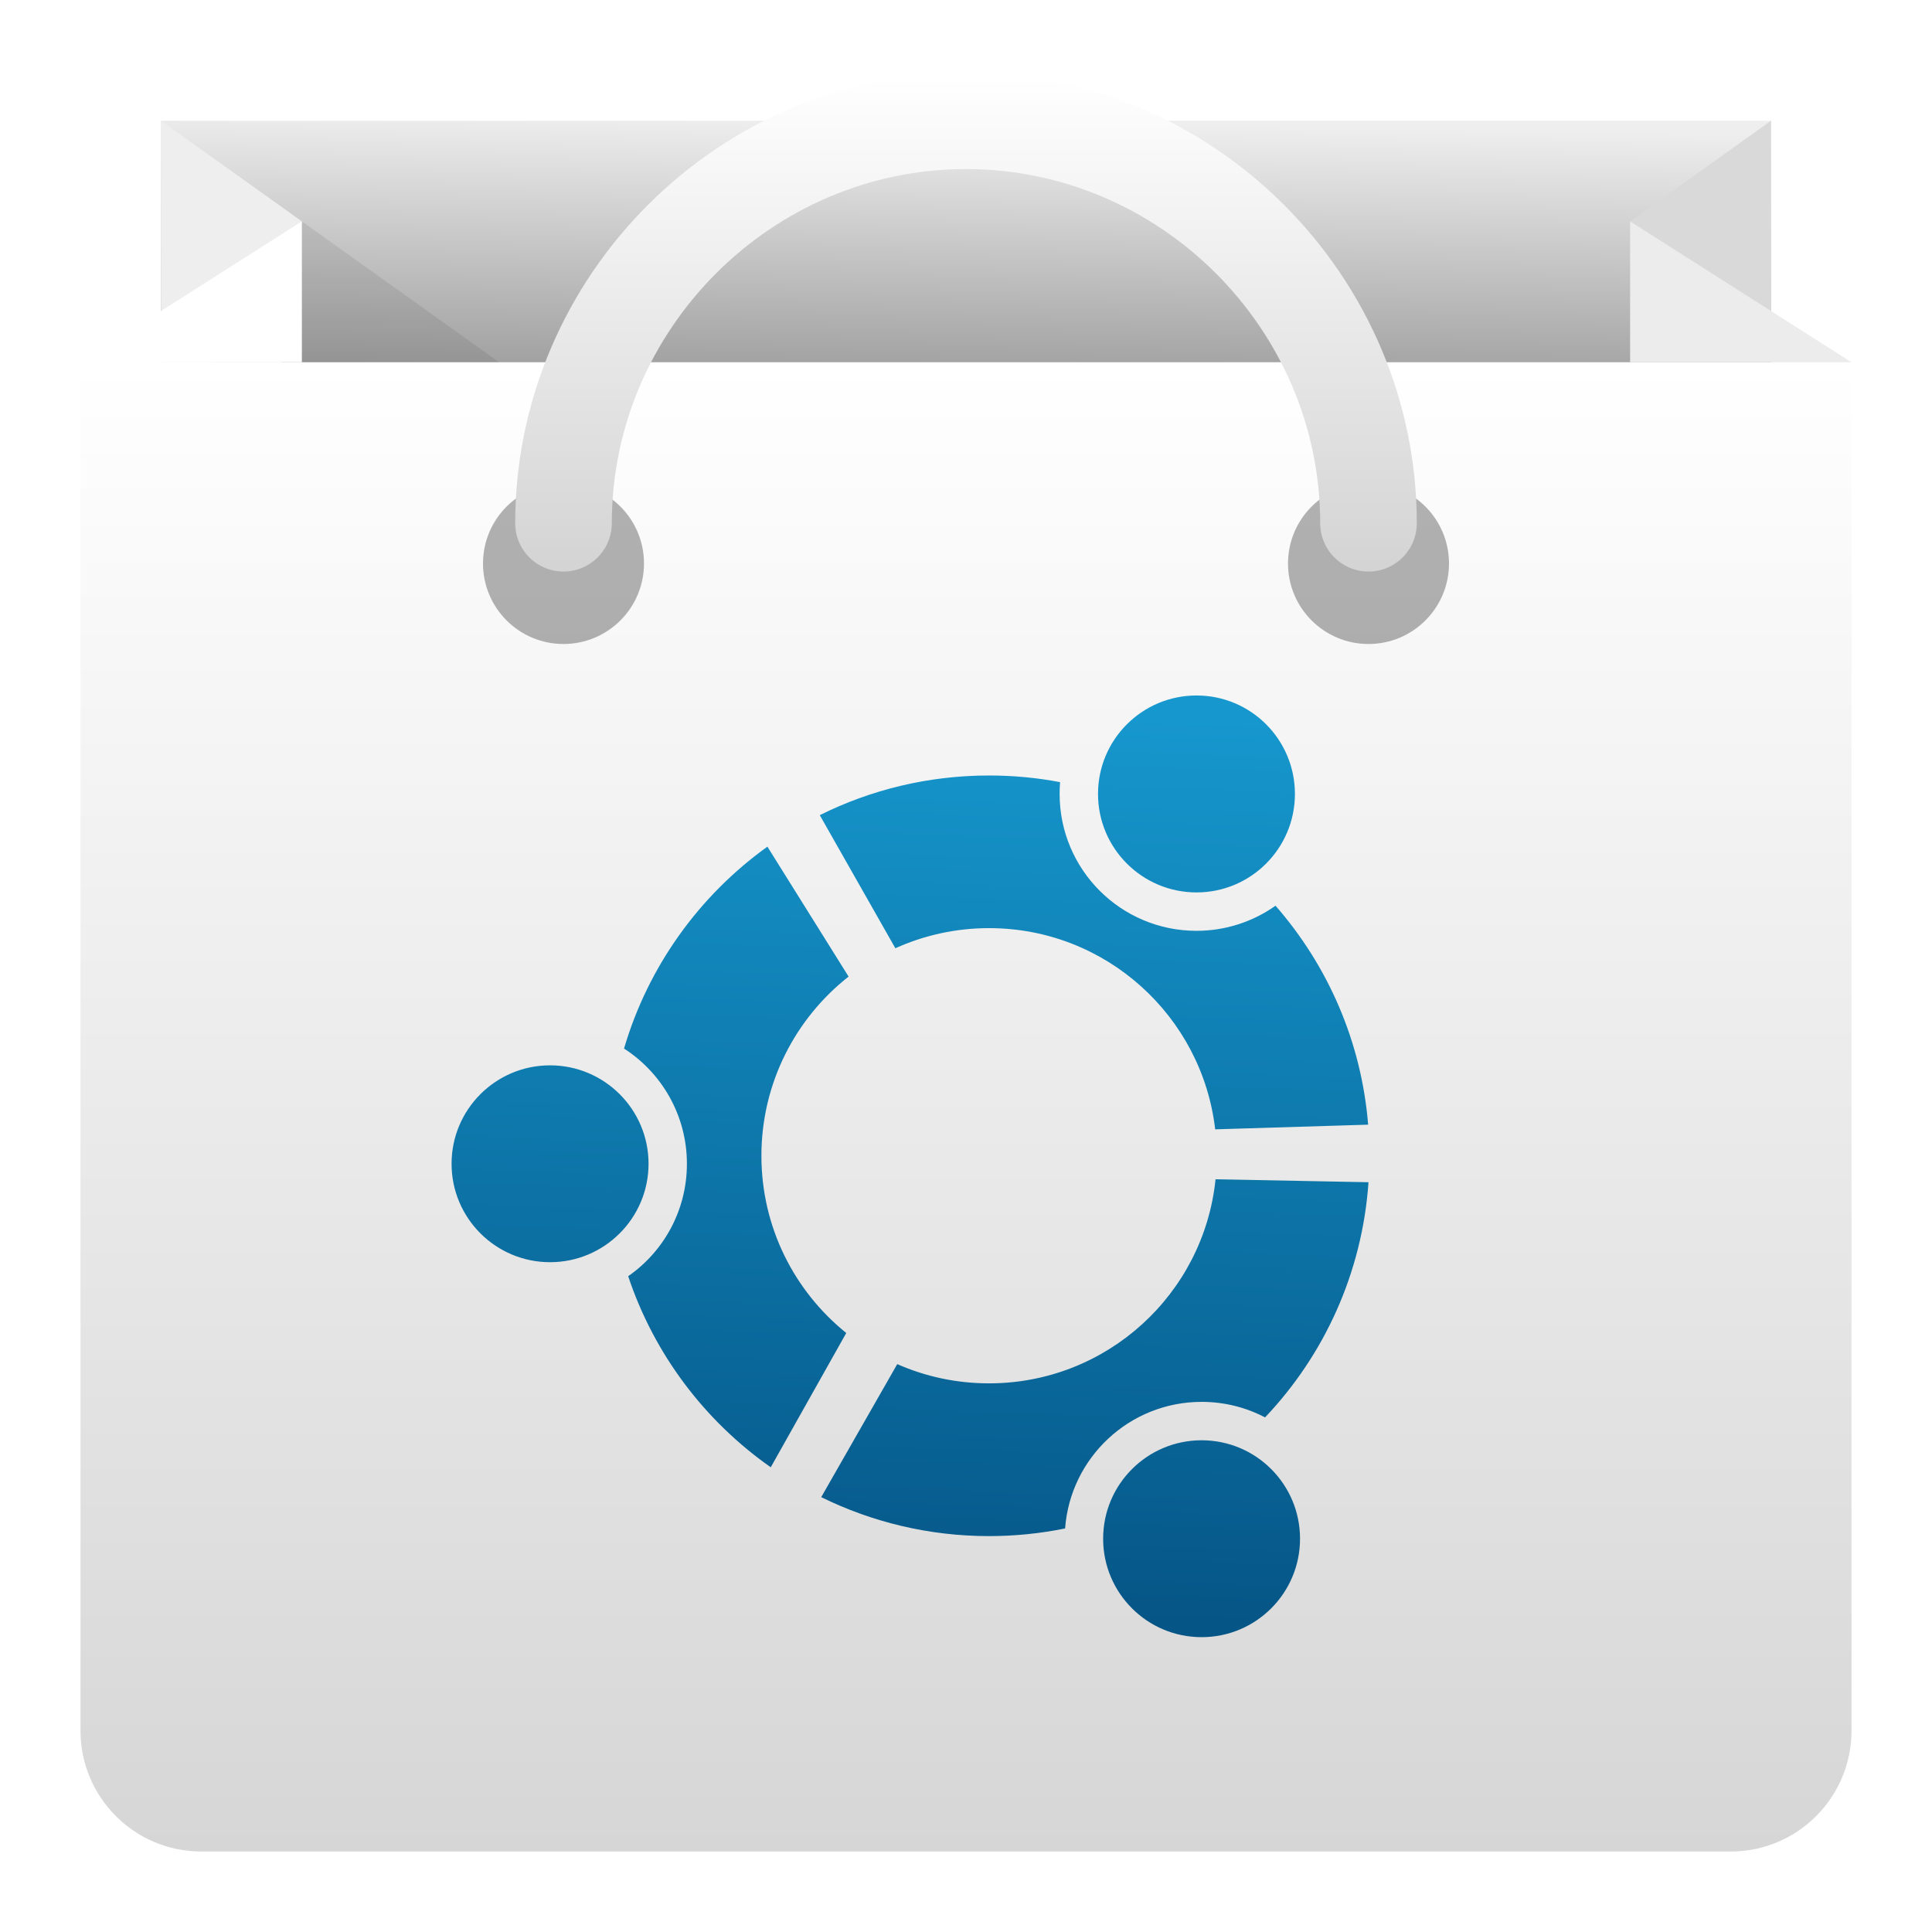
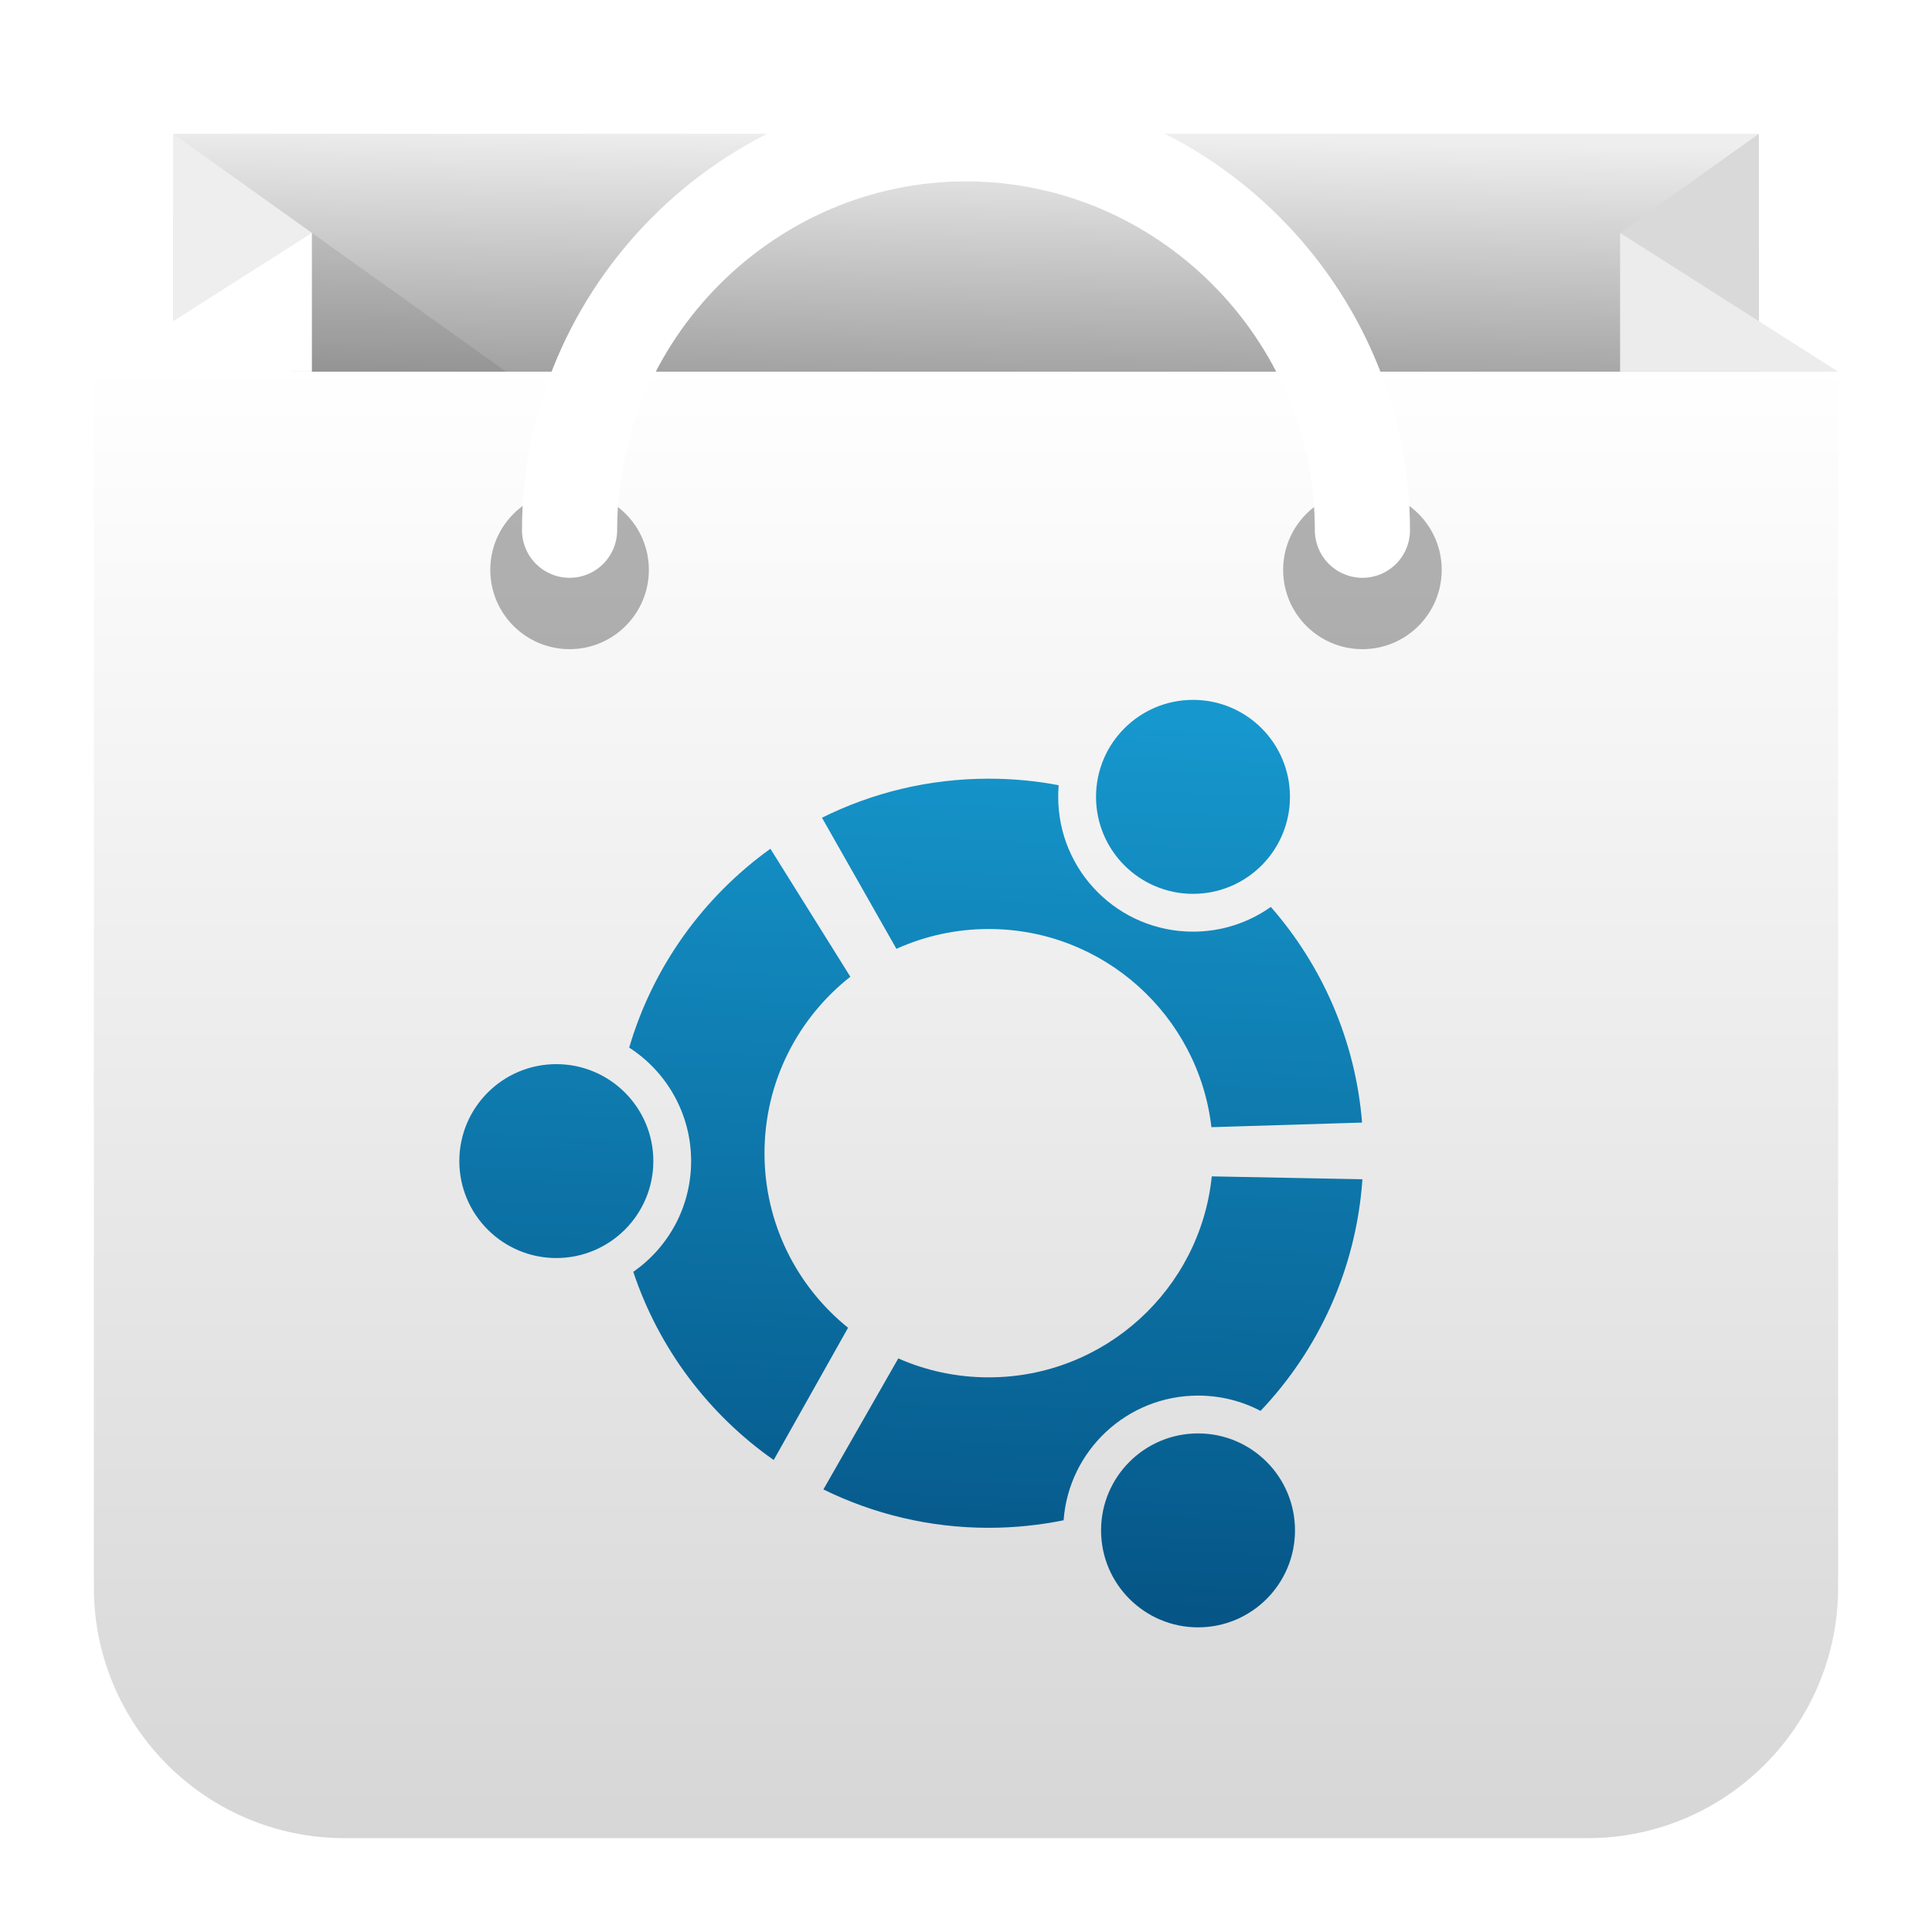
<svg xmlns="http://www.w3.org/2000/svg" style="clip-rule:evenodd;fill-rule:evenodd;stroke-linecap:round" version="1.1" viewBox="0 0 48 48">
-   <rect x="4" y="3" width="40" height="10" style="fill:url(#_Linear1)" />
-   <path d="m4 3v27l3.5-24.5-3.5-2.5z" style="fill-rule:nonzero;fill:url(#_Linear2)" />
-   <path d="m44 3v5l-3.5-2.5 3.5-2.5z" style="fill-rule:nonzero;fill:url(#_Linear3)" />
-   <path d="m7.5 5.5l7.7 5.5h-11.2l3.5-5.5z" style="fill-opacity:.08;fill-rule:nonzero" />
-   <path d="m46 9h-44v34c0 1.656 1.344 3 3 3h38c1.656 0 3-1.344 3-3v-34z" style="fill:url(#_Linear4)" />
-   <path d="m46 9h-5.5v-3.5l5.5 3.5z" style="fill-rule:nonzero;fill:url(#_Linear5)" />
-   <path d="m7.5 5.5l-5.5 3.5h5.5v-3.5z" style="fill-rule:nonzero;fill:url(#_Linear6)" />
-   <circle cx="14" cy="14" r="2" style="fill-opacity:.3" />
-   <circle cx="34" cy="14" r="2" style="fill-opacity:.3" />
-   <path d="m34 13c0-5.486-4.514-10-10-10s-10 4.514-10 10" style="fill:none;stroke-width:2.4px;stroke:url(#_Linear7)" />
-   <path d="m32.299 38.229c0 1.351-1.094 2.446-2.445 2.446s-2.447-1.095-2.447-2.446 1.096-2.446 2.447-2.446 2.445 1.095 2.445 2.446zm-2.445-3.4c0.569 0 1.105 0.139 1.576 0.386 1.466-1.545 2.413-3.584 2.57-5.843l-3.8-0.073c-0.293 2.85-2.701 5.07-5.628 5.07-0.81 0-1.583-0.17-2.28-0.478l-1.889 3.305c1.259 0.619 2.673 0.968 4.169 0.968 0.646 0 1.28-0.066 1.89-0.19 0.13-1.758 1.599-3.145 3.392-3.145zm-10.937-6.114c0-1.807 0.849-3.416 2.166-4.452l-2.017-3.228c-1.69 1.214-2.962 2.971-3.562 5.016 0.939 0.605 1.562 1.662 1.562 2.862 0 1.158-0.575 2.179-1.459 2.794 0.645 1.937 1.902 3.596 3.542 4.747l1.876-3.336c-1.285-1.036-2.108-2.623-2.108-4.403zm-2.804 0.198c0 1.351-1.097 2.446-2.447 2.446-1.351 0-2.447-1.095-2.447-2.446 0-1.35 1.096-2.445 2.447-2.445 1.35 0 2.447 1.095 2.447 2.445zm15.577-6.411c-0.554 0.392-1.232 0.624-1.963 0.624-1.88 0-3.401-1.522-3.401-3.401 0-0.099 4e-3 -0.196 0.011-0.293-0.571-0.109-1.161-0.165-1.765-0.165-1.51 0-2.939 0.355-4.205 0.985l1.878 3.307c0.71-0.32 1.498-0.5 2.327-0.5 2.901 0 5.292 2.185 5.619 4.999l3.8-0.116c-0.168-2.075-1.008-3.96-2.301-5.44zm0.482-2.777c0 1.351-1.093 2.447-2.445 2.447-1.351 0-2.447-1.096-2.447-2.447s1.096-2.446 2.447-2.446c1.352 0 2.445 1.095 2.445 2.446z" style="fill-rule:nonzero;fill:url(#_Linear8)" />
+   <g transform="matrix(.984909 0 0 .984909 .362182 .369727)">
+     <rect x="4" y="3" width="40" height="10" style="fill:url(#_Linear1)" />
+   </g>
+   <g transform="matrix(.984909 0 0 .984909 .362182 .369727)">
+     <path d="M4,3L4,30L7.5,5.5L4,3Z" style="fill-rule:nonzero;fill:url(#_Linear2)" />
+   </g>
+   <g transform="matrix(.984909 0 0 .984909 .362182 .369727)">
+     <path d="m44 3v5l-3.5-2.5 3.5-2.5z" style="fill-rule:nonzero;fill:url(#_Linear3)" />
+   </g>
+   <g transform="matrix(.984909 0 0 .984909 .362182 .369727)">
+     <path d="M7.5,5.5L15.2,11L4,11L7.5,5.5Z" style="fill-opacity:.08;fill-rule:nonzero" />
+   </g>
+   <path d="m45.668 9.234v30.206c0 3.438-2.79 6.228-6.228 6.228h-30.88c-3.438 0-6.228-2.79-6.228-6.228v-30.206h43.336z" style="fill:url(#_Linear4)" />
+   <g transform="matrix(.984909 0 0 .984909 .362182 .369727)">
+     <path d="m46 9h-5.5v-3.5l5.5 3.5z" style="fill-rule:nonzero;fill:url(#_Linear5)" />
+   </g>
+   <g transform="matrix(.984909 0 0 .984909 .362182 .369727)">
+     <path d="m7.5 5.5-5.5 3.5h5.5v-3.5z" style="fill-rule:nonzero;fill:url(#_Linear6)" />
+   </g>
+   <g transform="matrix(.984909 0 0 .984909 .362182 .369727)">
+     <circle cx="14" cy="14" r="2" style="fill-opacity:.3" />
+   </g>
+   <g transform="matrix(.984909 0 0 .984909 .362182 .369727)">
+     <circle cx="34" cy="14" r="2" style="fill-opacity:.3" />
+   </g>
+   <g transform="matrix(.984909 0 0 .984909 .362182 .369727)">
+     <path d="m34 13c0-5.486-4.514-10-10-10s-10 4.514-10 10" style="fill:none;stroke-width:2.4px;stroke:url(#_Linear7)" />
+   </g>
+   <g transform="matrix(.984909 0 0 .984909 .362182 .369727)">
+     <path d="m32.299 38.229c0 1.351-1.094 2.446-2.445 2.446s-2.447-1.095-2.447-2.446 1.096-2.446 2.447-2.446 2.445 1.095 2.445 2.446zm-2.445-3.4c0.569 0 1.105 0.139 1.576 0.386 1.466-1.545 2.413-3.584 2.57-5.843l-3.8-0.073c-0.293 2.85-2.701 5.07-5.628 5.07-0.81 0-1.583-0.17-2.28-0.478l-1.889 3.305c1.259 0.619 2.673 0.968 4.169 0.968 0.646 0 1.28-0.066 1.89-0.19 0.13-1.758 1.599-3.145 3.392-3.145zm-10.937-6.114c0-1.807 0.849-3.416 2.166-4.452l-2.017-3.228c-1.69 1.214-2.962 2.971-3.562 5.016 0.939 0.605 1.562 1.662 1.562 2.862 0 1.158-0.575 2.179-1.459 2.794 0.645 1.937 1.902 3.596 3.542 4.747l1.876-3.336c-1.285-1.036-2.108-2.623-2.108-4.403zm-2.804 0.198c0 1.351-1.097 2.446-2.447 2.446-1.351 0-2.447-1.095-2.447-2.446 0-1.35 1.096-2.445 2.447-2.445 1.35 0 2.447 1.095 2.447 2.445zm15.577-6.411c-0.554 0.392-1.232 0.624-1.963 0.624-1.88 0-3.401-1.522-3.401-3.401 0-0.099 4e-3 -0.196 0.011-0.293-0.571-0.109-1.161-0.165-1.765-0.165-1.51 0-2.939 0.355-4.205 0.985l1.878 3.307c0.71-0.32 1.498-0.5 2.327-0.5 2.901 0 5.292 2.185 5.619 4.999l3.8-0.116c-0.168-2.075-1.008-3.96-2.301-5.44zm0.482-2.777c0 1.351-1.093 2.447-2.445 2.447-1.351 0-2.447-1.096-2.447-2.447s1.096-2.446 2.447-2.446c1.352 0 2.445 1.095 2.445 2.446z" style="fill-rule:nonzero;fill:url(#_Linear8)" />
+   </g>
  <defs>
-     <linearGradient id="_Linear1" x2="1" gradientTransform="matrix(.131484 -10 10 .131484 21.8866 13)" gradientUnits="userSpaceOnUse">
-       <stop style="stop-color:#727272" offset="0" />
-       <stop style="stop-color:#eee" offset="1" />
+     <linearGradient id="_Linear1" x2="1" gradientTransform="matrix(.131484 -10 10 .131484 51.8866 13.3945)" gradientUnits="userSpaceOnUse">
+       <stop style="stop-color:rgb(114,114,114)" offset="0" />
+       <stop style="stop-color:rgb(238,238,238)" offset="1" />
    </linearGradient>
-     <linearGradient id="_Linear2" x2="1" gradientUnits="userSpaceOnUse">
-       <stop style="stop-color:#d9d9d9" offset="0" />
-       <stop style="stop-color:#eee" offset="1" />
+     <linearGradient id="_Linear2" x2="1" gradientTransform="translate(0 3)" gradientUnits="userSpaceOnUse">
+       <stop style="stop-color:rgb(217,217,217)" offset="0" />
+       <stop style="stop-color:rgb(238,238,238)" offset="1" />
    </linearGradient>
-     <linearGradient id="_Linear3" x2="1" gradientTransform="matrix(-1,1.22465e-16,-1.22465e-16,-1,1,0)" gradientUnits="userSpaceOnUse">
-       <stop style="stop-color:#d9d9d9" offset="0" />
-       <stop style="stop-color:#eee" offset="1" />
+     <linearGradient id="_Linear3" x2="1" gradientTransform="matrix(-1,1.22465e-16,-1.22465e-16,-1,1,-3)" gradientUnits="userSpaceOnUse">
+       <stop style="stop-color:rgb(217,217,217)" offset="0" />
+       <stop style="stop-color:rgb(238,238,238)" offset="1" />
    </linearGradient>
-     <linearGradient id="_Linear4" x2="1" gradientTransform="matrix(2.2656e-15,-37,37,2.2656e-15,24,46)" gradientUnits="userSpaceOnUse">
-       <stop style="stop-color:#d6d6d6" offset="0" />
-       <stop style="stop-color:#fff" offset="1" />
+     <linearGradient id="_Linear4" x2="1" gradientTransform="matrix(2.2656e-15,-37,37,2.2656e-15,357,46)" gradientUnits="userSpaceOnUse">
+       <stop style="stop-color:rgb(214,214,214)" offset="0" />
+       <stop style="stop-color:white" offset="1" />
    </linearGradient>
-     <linearGradient id="_Linear5" x2="1" gradientTransform="matrix(-1,1.22465e-16,-1.22465e-16,-1,1,0)" gradientUnits="userSpaceOnUse">
-       <stop style="stop-color:#ececec" offset="0" />
-       <stop style="stop-color:#fff" offset="1" />
+     <linearGradient id="_Linear5" x2="1" gradientTransform="matrix(-1,1.22465e-16,-1.22465e-16,-1,1,-5.5)" gradientUnits="userSpaceOnUse">
+       <stop style="stop-color:rgb(236,236,236)" offset="0" />
+       <stop style="stop-color:white" offset="1" />
    </linearGradient>
-     <linearGradient id="_Linear6" x2="1" gradientUnits="userSpaceOnUse">
-       <stop style="stop-color:#ececec" offset="0" />
-       <stop style="stop-color:#fff" offset="1" />
+     <linearGradient id="_Linear6" x2="1" gradientTransform="translate(0 5.5)" gradientUnits="userSpaceOnUse">
+       <stop style="stop-color:rgb(236,236,236)" offset="0" />
+       <stop style="stop-color:white" offset="1" />
    </linearGradient>
-     <linearGradient id="_Linear7" x2="1" gradientTransform="matrix(8.62719e-16,-14.0893,14.0893,8.62719e-16,24,16)" gradientUnits="userSpaceOnUse">
-       <stop style="stop-color:#cdcdcd" offset="0" />
-       <stop style="stop-color:#fff" offset="1" />
+     <linearGradient id="_Linear7" x2="1" gradientTransform="matrix(-2.94545e-14,183.161,-183.161,-2.94545e-14,66.2679,-181.25)" gradientUnits="userSpaceOnUse">
+       <stop style="stop-color:rgb(205,205,205)" offset="0" />
+       <stop style="stop-color:white" offset="1" />
    </linearGradient>
-     <linearGradient id="_Linear8" x2="1" gradientTransform="matrix(.775195 -23.3963 23.3963 .775195 23.3727 40.675)" gradientUnits="userSpaceOnUse">
-       <stop style="stop-color:#055485" offset="0" />
-       <stop style="stop-color:#1698ce" offset="1" />
+     <linearGradient id="_Linear8" x2="1" gradientTransform="matrix(.775195 -23.3963 23.3963 .775195 427.637 54.0696)" gradientUnits="userSpaceOnUse">
+       <stop style="stop-color:rgb(5,84,133)" offset="0" />
+       <stop style="stop-color:rgb(22,152,206)" offset="1" />
    </linearGradient>
  </defs>
</svg>
